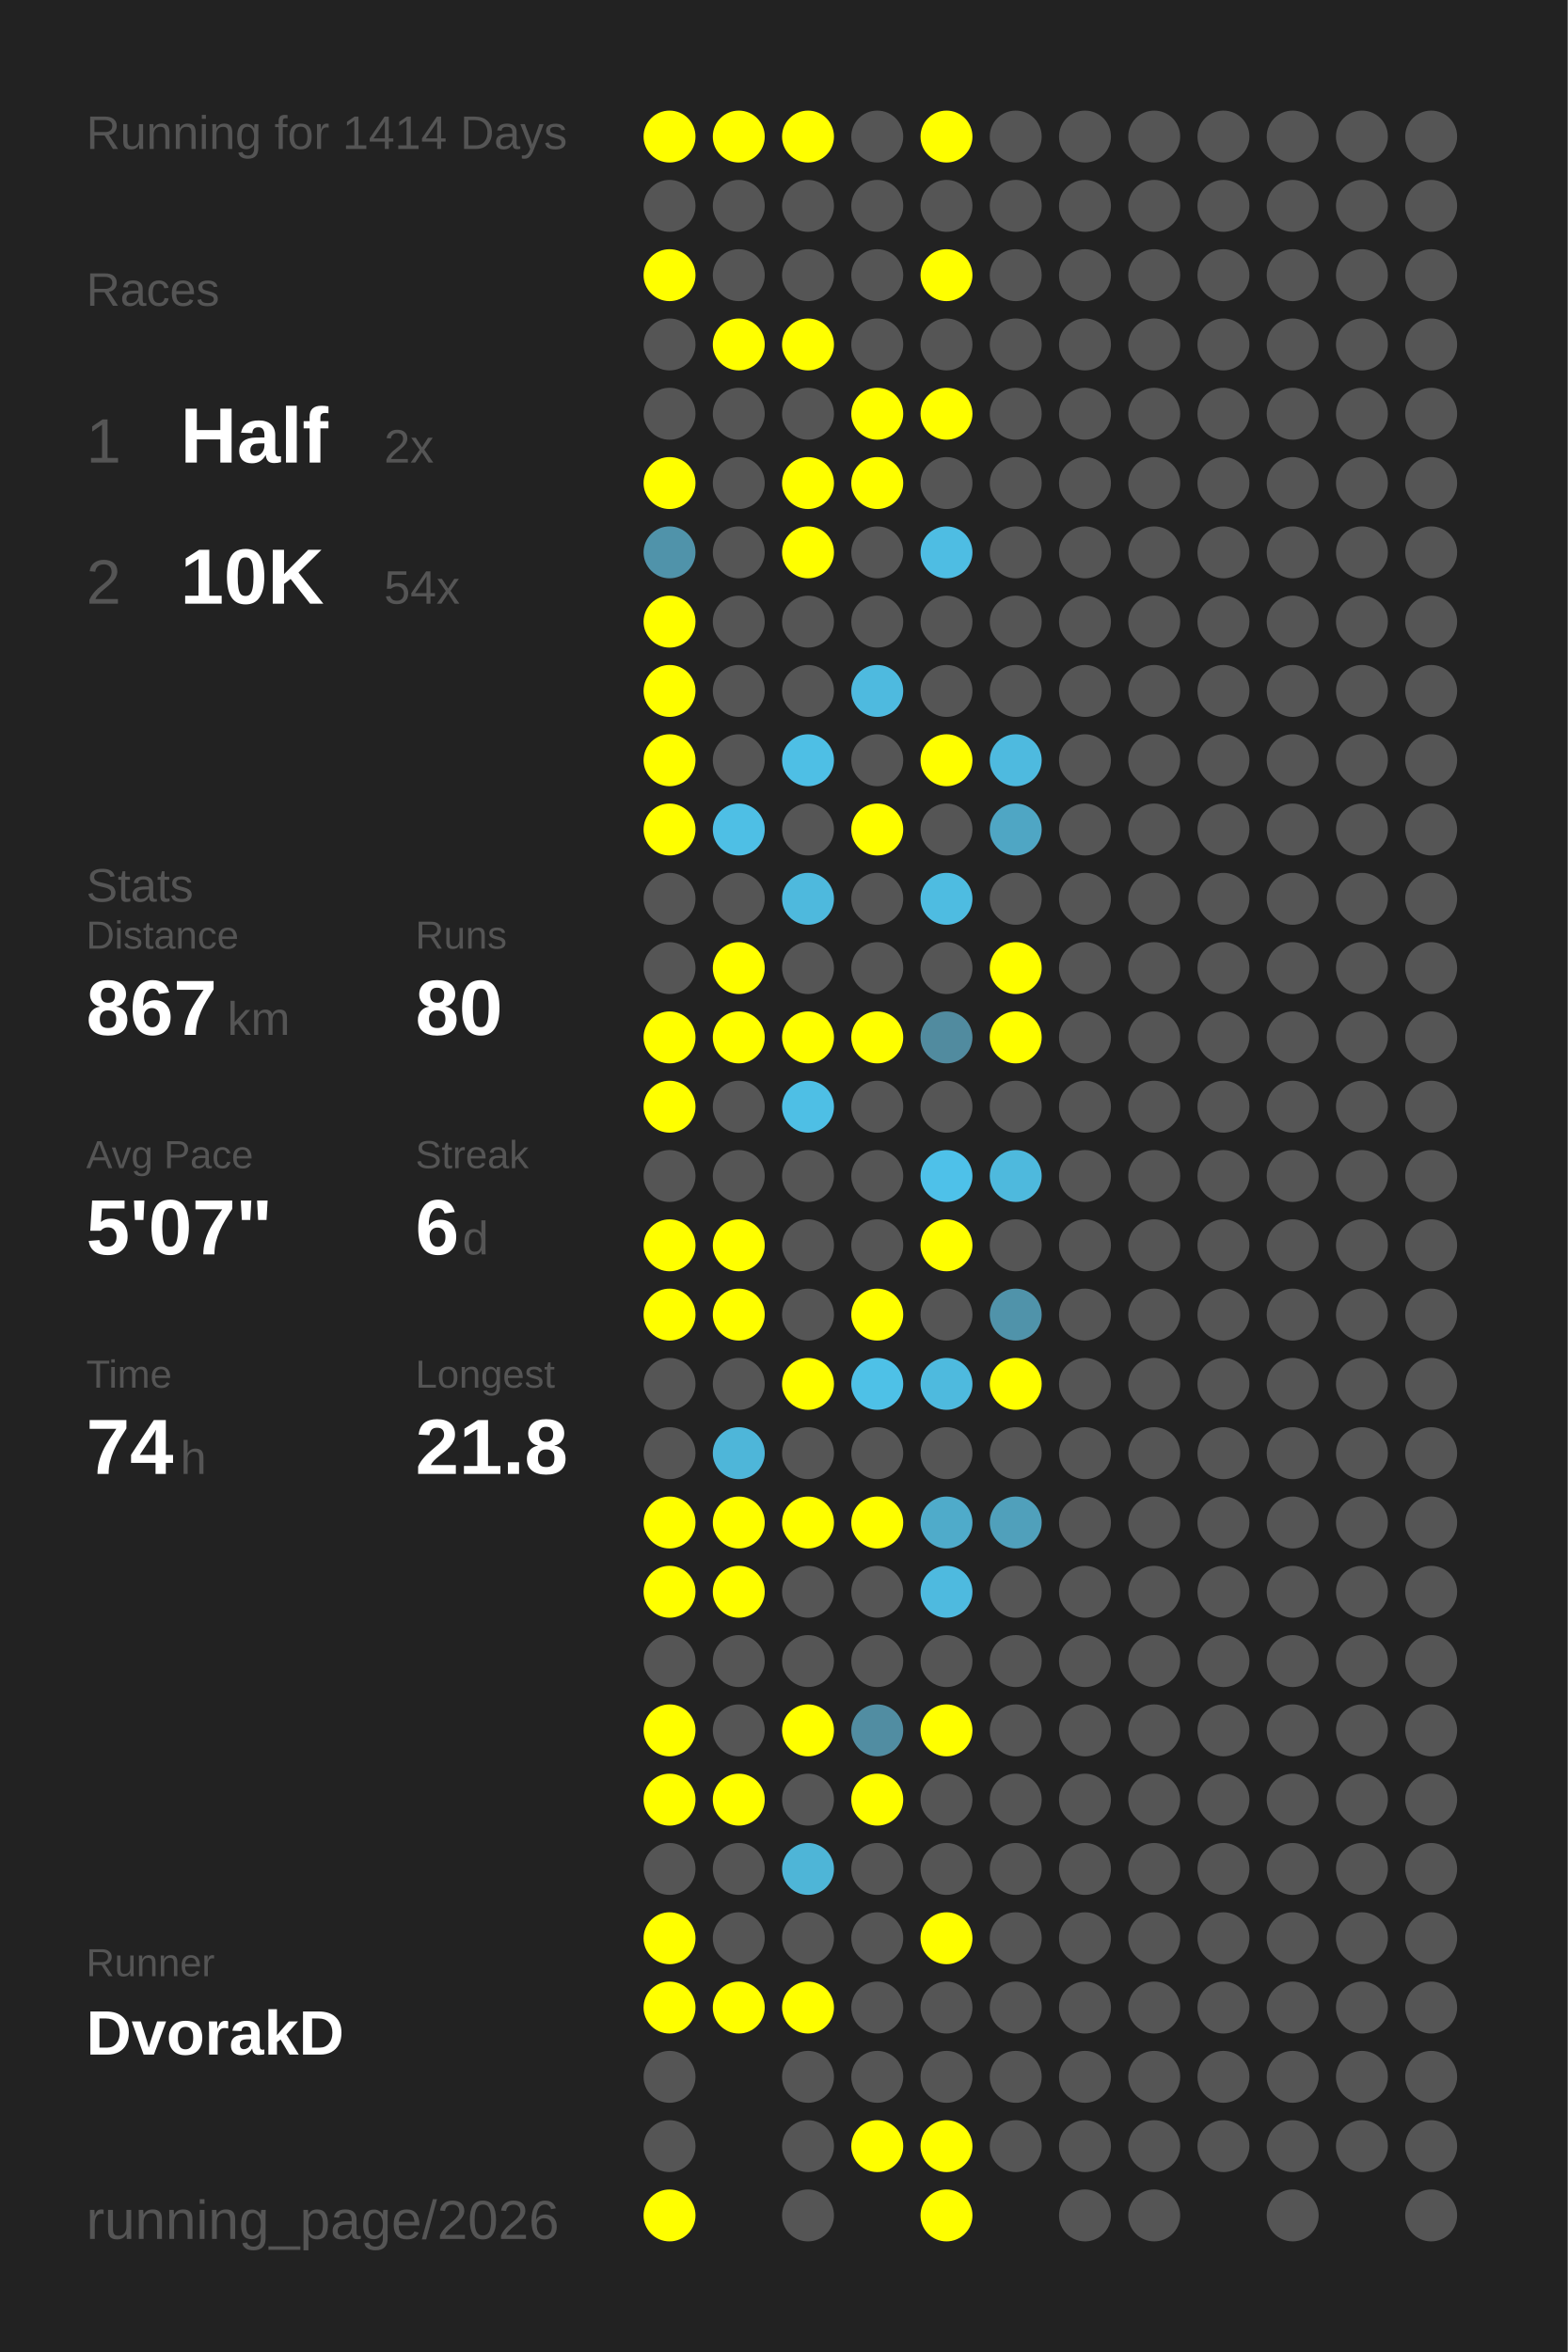
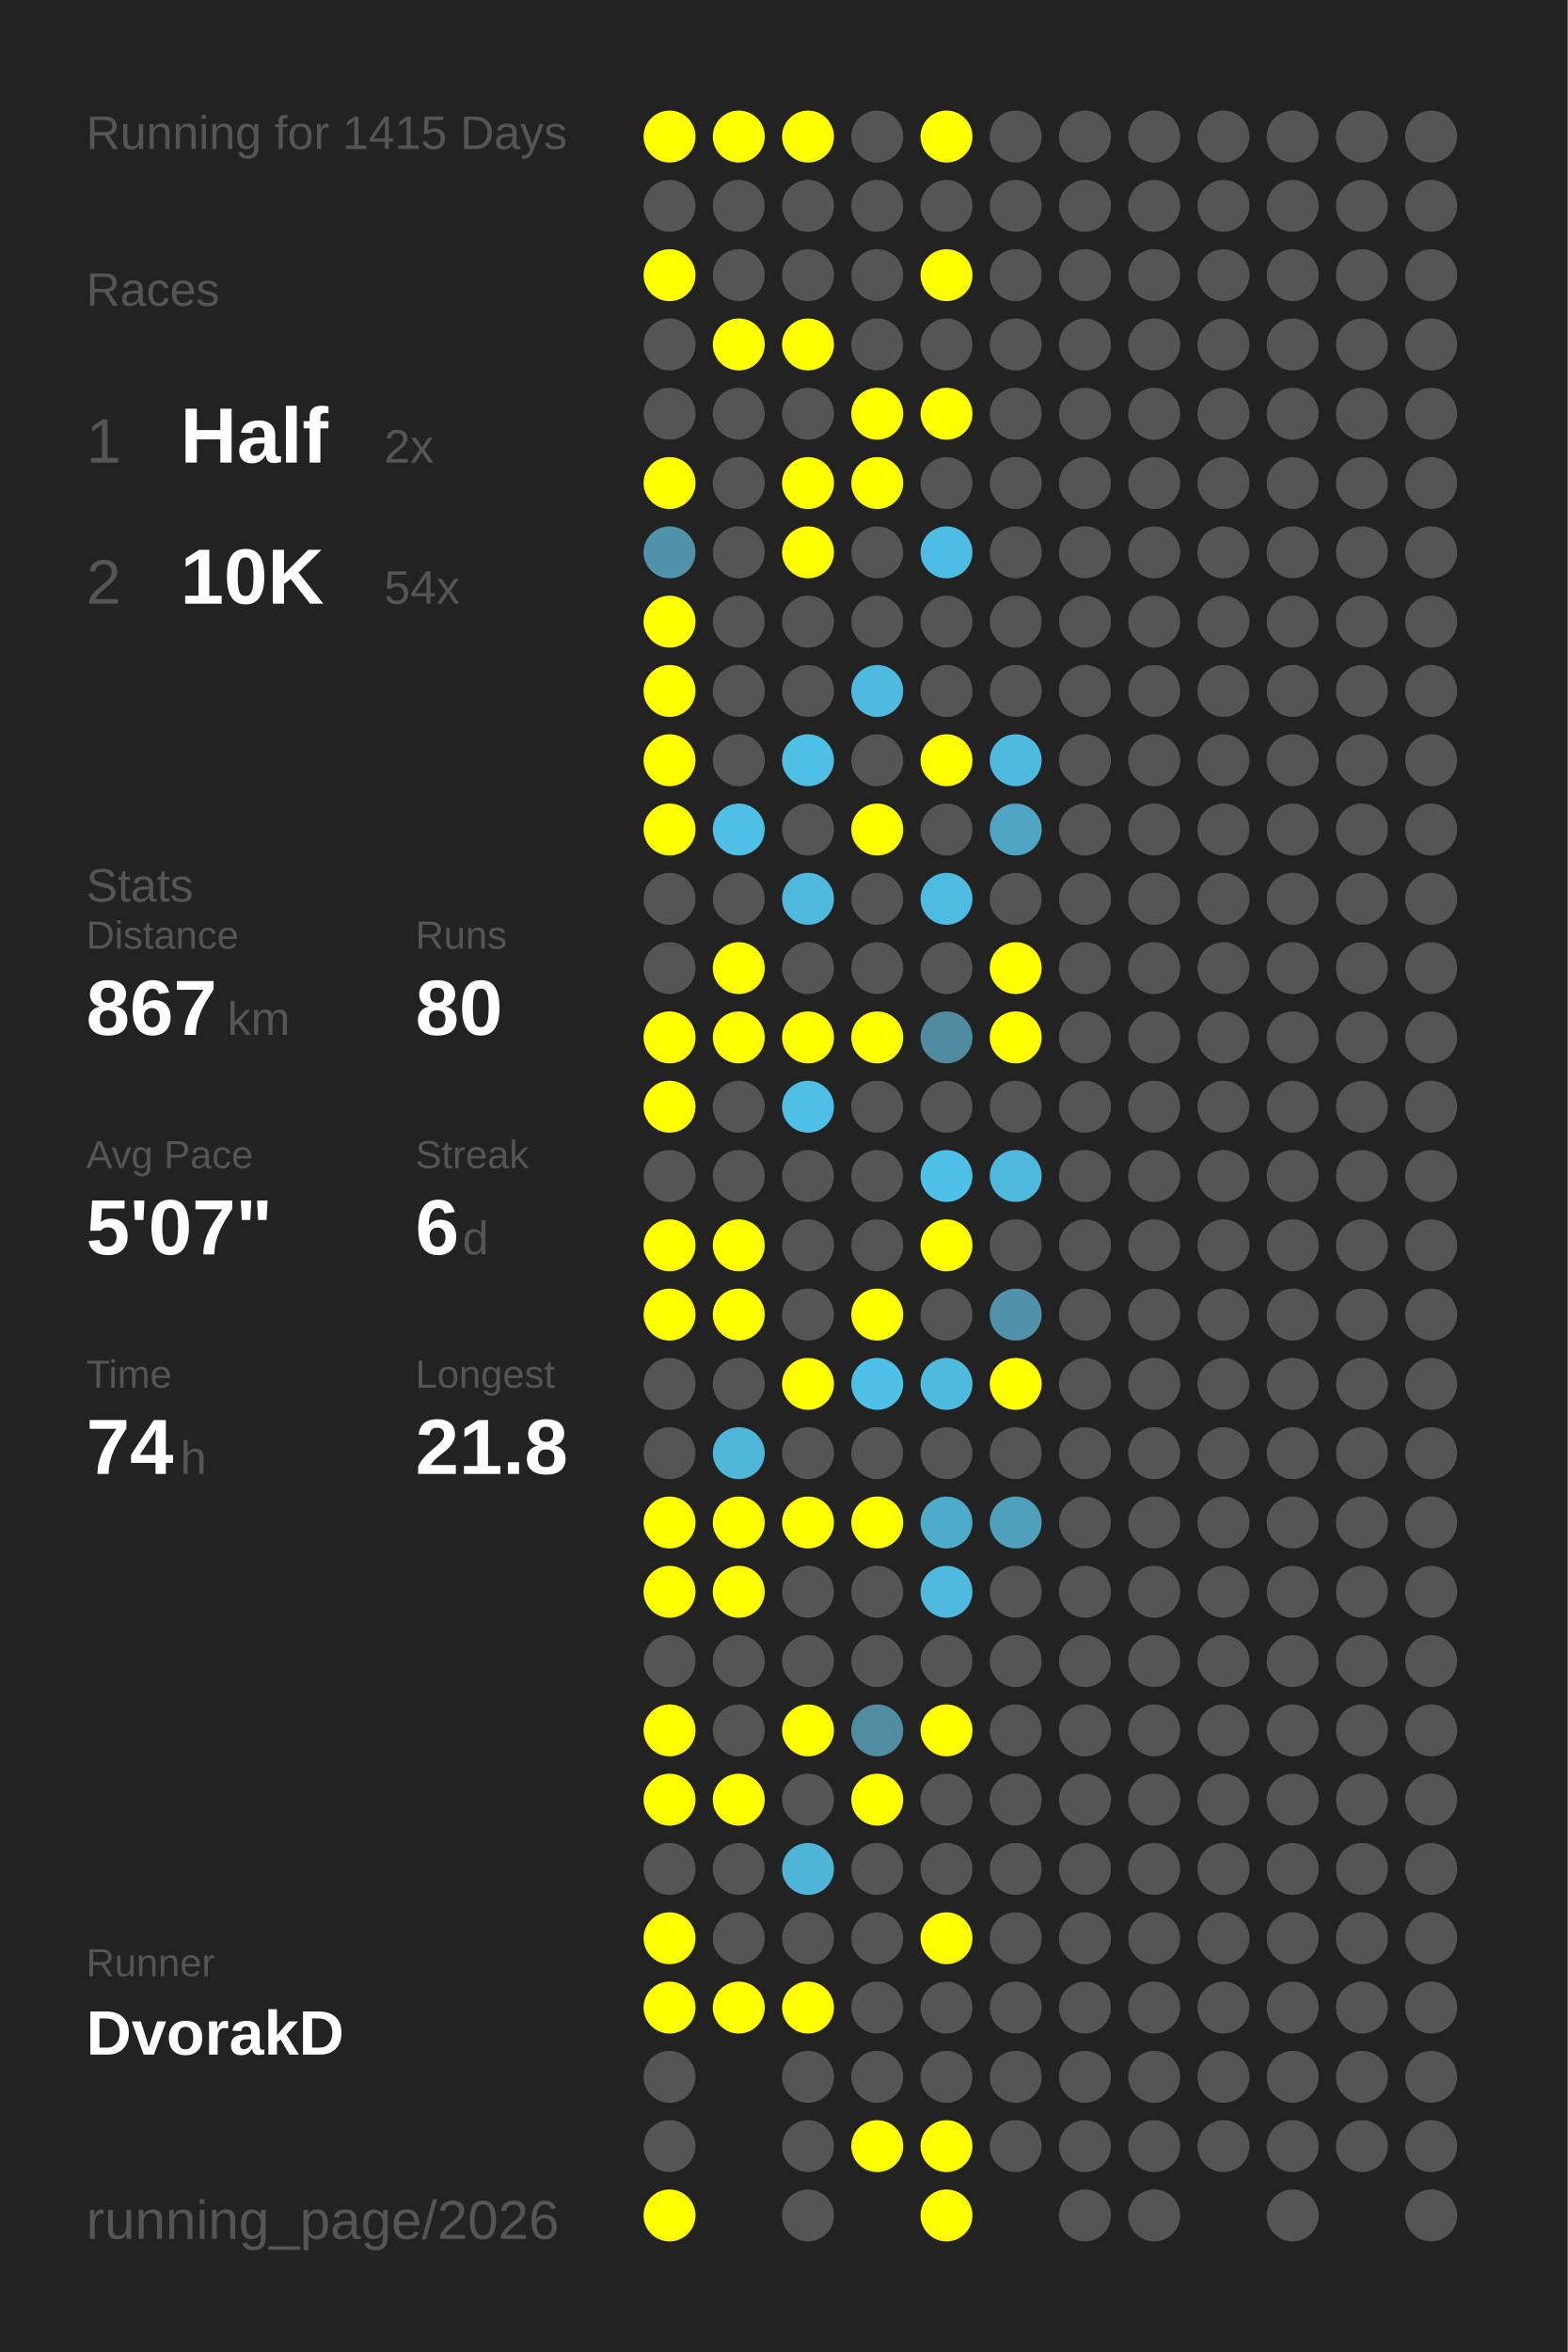
<svg xmlns="http://www.w3.org/2000/svg" baseProfile="full" height="300mm" version="1.1" viewBox="0,0,200,300" width="200mm">
  <defs />
  <rect fill="#222222" height="300" width="200" x="0" y="0" />
-   <text fill="#555555" style="font-size:6px; font-family:Arial;" x="11" y="19">Running for 1414 Days</text>
+   <text fill="#555555" style="font-size:6px; font-family:Arial;" x="11" y="19">Running for 1415 Days</text>
  <text fill="#555555" style="font-size:6px; font-family:Arial;" x="11" y="39">Races</text>
  <text fill="#555555" style="font-size:8px; font-family:Arial;" x="11" y="59">1</text>
  <text fill="#FFFFFF" style="font-size:10px; font-family:Arial; font-weight:bold;" x="23" y="59">Half</text>
  <text fill="#555555" style="font-size:6px; font-family:Arial;" x="49" y="59">2x</text>
  <text fill="#555555" style="font-size:8px; font-family:Arial;" x="11" y="77">2</text>
  <text fill="#FFFFFF" style="font-size:10px; font-family:Arial; font-weight:bold;" x="23" y="77">10K</text>
  <text fill="#555555" style="font-size:6px; font-family:Arial;" x="49" y="77">54x</text>
  <text fill="#555555" style="font-size:6px; font-family:Arial;" x="11" y="115">Stats</text>
  <text fill="#555555" style="font-size:5px; font-family:Arial;" x="11" y="121">Distance</text>
  <text fill="#FFFFFF" style="font-size:10px; font-family:Arial; font-weight:bold;" x="11" y="132">867</text>
  <text fill="#555555" style="font-size:6px; font-family:Arial;" x="29" y="132">km</text>
  <text fill="#555555" style="font-size:5px; font-family:Arial;" x="53" y="121">Runs</text>
  <text fill="#FFFFFF" style="font-size:10px; font-family:Arial; font-weight:bold;" x="53" y="132">80</text>
  <text fill="#555555" style="font-size:5px; font-family:Arial;" x="11" y="149">Avg Pace</text>
  <text fill="#FFFFFF" style="font-size:10px; font-family:Arial; font-weight:bold;" x="11" y="160">5'07"</text>
  <text fill="#555555" style="font-size:5px; font-family:Arial;" x="53" y="149">Streak</text>
  <text fill="#FFFFFF" style="font-size:10px; font-family:Arial; font-weight:bold;" x="53" y="160">6</text>
  <text fill="#555555" style="font-size:6px; font-family:Arial;" x="59" y="160">d</text>
  <text fill="#555555" style="font-size:5px; font-family:Arial;" x="11" y="177">Time</text>
  <text fill="#FFFFFF" style="font-size:10px; font-family:Arial; font-weight:bold;" x="11" y="188">74</text>
  <text fill="#555555" style="font-size:6px; font-family:Arial;" x="23" y="188">h</text>
  <text fill="#555555" style="font-size:5px; font-family:Arial;" x="53" y="177">Longest</text>
  <text fill="#FFFFFF" style="font-size:10px; font-family:Arial; font-weight:bold;" x="53" y="188">21.8</text>
  <text fill="#555555" style="font-size:5px; font-family:Arial;" x="11" y="252.065">Runner</text>
  <text fill="#FFFFFF" style="font-size:8px; font-family:Arial; font-weight:bold;" x="11" y="262.065">DvorakD</text>
  <text fill="#555555" style="font-size:7px; font-family:Arial;" x="11" y="285.581">running_page/2026</text>
  <circle cx="85.417" cy="17.419" fill="#FFFF00" r="3.312" />
  <circle cx="85.417" cy="26.258" fill="#555555" r="3.312" />
  <circle cx="85.417" cy="35.097" fill="#FFFF00" r="3.312" />
  <circle cx="85.417" cy="43.935" fill="#555555" r="3.312" />
  <circle cx="85.417" cy="52.774" fill="#555555" r="3.312" />
  <circle cx="85.417" cy="61.613" fill="#FFFF00" r="3.312" />
  <circle cx="85.417" cy="70.452" fill="#5093aa" r="3.312" />
  <circle cx="85.417" cy="79.29" fill="#FFFF00" r="3.312" />
  <circle cx="85.417" cy="88.129" fill="#FFFF00" r="3.312" />
  <circle cx="85.417" cy="96.968" fill="#FFFF00" r="3.312" />
  <circle cx="85.417" cy="105.806" fill="#FFFF00" r="3.312" />
  <circle cx="85.417" cy="114.645" fill="#555555" r="3.312" />
  <circle cx="85.417" cy="123.484" fill="#555555" r="3.312" />
  <circle cx="85.417" cy="132.323" fill="#FFFF00" r="3.312" />
  <circle cx="85.417" cy="141.161" fill="#FFFF00" r="3.312" />
  <circle cx="85.417" cy="150" fill="#555555" r="3.312" />
  <circle cx="85.417" cy="158.839" fill="#FFFF00" r="3.312" />
  <circle cx="85.417" cy="167.677" fill="#FFFF00" r="3.312" />
  <circle cx="85.417" cy="176.516" fill="#555555" r="3.312" />
  <circle cx="85.417" cy="185.355" fill="#555555" r="3.312" />
  <circle cx="85.417" cy="194.194" fill="#FFFF00" r="3.312" />
  <circle cx="85.417" cy="203.032" fill="#FFFF00" r="3.312" />
  <circle cx="85.417" cy="211.871" fill="#555555" r="3.312" />
  <circle cx="85.417" cy="220.71" fill="#FFFF00" r="3.312" />
  <circle cx="85.417" cy="229.548" fill="#FFFF00" r="3.312" />
  <circle cx="85.417" cy="238.387" fill="#555555" r="3.312" />
  <circle cx="85.417" cy="247.226" fill="#FFFF00" r="3.312" />
  <circle cx="85.417" cy="256.065" fill="#FFFF00" r="3.312" />
  <circle cx="85.417" cy="264.903" fill="#555555" r="3.312" />
  <circle cx="85.417" cy="273.742" fill="#555555" r="3.312" />
  <circle cx="85.417" cy="282.581" fill="#FFFF00" r="3.312" />
  <circle cx="94.25" cy="17.419" fill="#FFFF00" r="3.312" />
  <circle cx="94.25" cy="26.258" fill="#555555" r="3.312" />
  <circle cx="94.25" cy="35.097" fill="#555555" r="3.312" />
  <circle cx="94.25" cy="43.935" fill="#FFFF00" r="3.312" />
  <circle cx="94.25" cy="52.774" fill="#555555" r="3.312" />
  <circle cx="94.25" cy="61.613" fill="#555555" r="3.312" />
  <circle cx="94.25" cy="70.452" fill="#555555" r="3.312" />
  <circle cx="94.25" cy="79.29" fill="#555555" r="3.312" />
  <circle cx="94.25" cy="88.129" fill="#555555" r="3.312" />
  <circle cx="94.25" cy="96.968" fill="#555555" r="3.312" />
  <circle cx="94.25" cy="105.806" fill="#4ebfe5" r="3.312" />
  <circle cx="94.25" cy="114.645" fill="#555555" r="3.312" />
  <circle cx="94.25" cy="123.484" fill="#FFFF00" r="3.312" />
  <circle cx="94.25" cy="132.323" fill="#FFFF00" r="3.312" />
  <circle cx="94.25" cy="141.161" fill="#555555" r="3.312" />
  <circle cx="94.25" cy="150" fill="#555555" r="3.312" />
  <circle cx="94.25" cy="158.839" fill="#FFFF00" r="3.312" />
  <circle cx="94.25" cy="167.677" fill="#FFFF00" r="3.312" />
  <circle cx="94.25" cy="176.516" fill="#555555" r="3.312" />
  <circle cx="94.25" cy="185.355" fill="#4eb6d9" r="3.312" />
  <circle cx="94.25" cy="194.194" fill="#FFFF00" r="3.312" />
  <circle cx="94.25" cy="203.032" fill="#FFFF00" r="3.312" />
  <circle cx="94.25" cy="211.871" fill="#555555" r="3.312" />
  <circle cx="94.25" cy="220.71" fill="#555555" r="3.312" />
  <circle cx="94.25" cy="229.548" fill="#FFFF00" r="3.312" />
  <circle cx="94.25" cy="238.387" fill="#555555" r="3.312" />
  <circle cx="94.25" cy="247.226" fill="#555555" r="3.312" />
  <circle cx="94.25" cy="256.065" fill="#FFFF00" r="3.312" />
  <circle cx="103.083" cy="17.419" fill="#FFFF00" r="3.312" />
  <circle cx="103.083" cy="26.258" fill="#555555" r="3.312" />
  <circle cx="103.083" cy="35.097" fill="#555555" r="3.312" />
  <circle cx="103.083" cy="43.935" fill="#FFFF00" r="3.312" />
  <circle cx="103.083" cy="52.774" fill="#555555" r="3.312" />
  <circle cx="103.083" cy="61.613" fill="#FFFF00" r="3.312" />
  <circle cx="103.083" cy="70.452" fill="#FFFF00" r="3.312" />
  <circle cx="103.083" cy="79.29" fill="#555555" r="3.312" />
  <circle cx="103.083" cy="88.129" fill="#555555" r="3.312" />
  <circle cx="103.083" cy="96.968" fill="#4ebfe5" r="3.312" />
  <circle cx="103.083" cy="105.806" fill="#555555" r="3.312" />
  <circle cx="103.083" cy="114.645" fill="#4eb9dd" r="3.312" />
  <circle cx="103.083" cy="123.484" fill="#555555" r="3.312" />
  <circle cx="103.083" cy="132.323" fill="#FFFF00" r="3.312" />
  <circle cx="103.083" cy="141.161" fill="#4ebfe5" r="3.312" />
  <circle cx="103.083" cy="150" fill="#555555" r="3.312" />
  <circle cx="103.083" cy="158.839" fill="#555555" r="3.312" />
  <circle cx="103.083" cy="167.677" fill="#555555" r="3.312" />
  <circle cx="103.083" cy="176.516" fill="#FFFF00" r="3.312" />
  <circle cx="103.083" cy="185.355" fill="#555555" r="3.312" />
  <circle cx="103.083" cy="194.194" fill="#FFFF00" r="3.312" />
  <circle cx="103.083" cy="203.032" fill="#555555" r="3.312" />
  <circle cx="103.083" cy="211.871" fill="#555555" r="3.312" />
  <circle cx="103.083" cy="220.71" fill="#FFFF00" r="3.312" />
  <circle cx="103.083" cy="229.548" fill="#555555" r="3.312" />
  <circle cx="103.083" cy="238.387" fill="#4eb5d7" r="3.312" />
  <circle cx="103.083" cy="247.226" fill="#555555" r="3.312" />
  <circle cx="103.083" cy="256.065" fill="#FFFF00" r="3.312" />
  <circle cx="103.083" cy="264.903" fill="#555555" r="3.312" />
  <circle cx="103.083" cy="273.742" fill="#555555" r="3.312" />
  <circle cx="103.083" cy="282.581" fill="#555555" r="3.312" />
  <circle cx="111.917" cy="17.419" fill="#555555" r="3.312" />
  <circle cx="111.917" cy="26.258" fill="#555555" r="3.312" />
  <circle cx="111.917" cy="35.097" fill="#555555" r="3.312" />
  <circle cx="111.917" cy="43.935" fill="#555555" r="3.312" />
  <circle cx="111.917" cy="52.774" fill="#FFFF00" r="3.312" />
  <circle cx="111.917" cy="61.613" fill="#FFFF00" r="3.312" />
  <circle cx="111.917" cy="70.452" fill="#555555" r="3.312" />
  <circle cx="111.917" cy="79.29" fill="#555555" r="3.312" />
  <circle cx="111.917" cy="88.129" fill="#4ebadf" r="3.312" />
  <circle cx="111.917" cy="96.968" fill="#555555" r="3.312" />
  <circle cx="111.917" cy="105.806" fill="#FFFF00" r="3.312" />
  <circle cx="111.917" cy="114.645" fill="#555555" r="3.312" />
  <circle cx="111.917" cy="123.484" fill="#555555" r="3.312" />
  <circle cx="111.917" cy="132.323" fill="#FFFF00" r="3.312" />
  <circle cx="111.917" cy="141.161" fill="#555555" r="3.312" />
  <circle cx="111.917" cy="150" fill="#555555" r="3.312" />
  <circle cx="111.917" cy="158.839" fill="#555555" r="3.312" />
  <circle cx="111.917" cy="167.677" fill="#FFFF00" r="3.312" />
  <circle cx="111.917" cy="176.516" fill="#4ec1e7" r="3.312" />
  <circle cx="111.917" cy="185.355" fill="#555555" r="3.312" />
  <circle cx="111.917" cy="194.194" fill="#FFFF00" r="3.312" />
  <circle cx="111.917" cy="203.032" fill="#555555" r="3.312" />
  <circle cx="111.917" cy="211.871" fill="#555555" r="3.312" />
  <circle cx="111.917" cy="220.71" fill="#518da2" r="3.312" />
  <circle cx="111.917" cy="229.548" fill="#FFFF00" r="3.312" />
  <circle cx="111.917" cy="238.387" fill="#555555" r="3.312" />
  <circle cx="111.917" cy="247.226" fill="#555555" r="3.312" />
  <circle cx="111.917" cy="256.065" fill="#555555" r="3.312" />
  <circle cx="111.917" cy="264.903" fill="#555555" r="3.312" />
  <circle cx="111.917" cy="273.742" fill="#FFFF00" r="3.312" />
  <circle cx="120.75" cy="17.419" fill="#FFFF00" r="3.312" />
  <circle cx="120.75" cy="26.258" fill="#555555" r="3.312" />
  <circle cx="120.75" cy="35.097" fill="#FFFF00" r="3.312" />
  <circle cx="120.75" cy="43.935" fill="#555555" r="3.312" />
  <circle cx="120.75" cy="52.774" fill="#FFFF00" r="3.312" />
  <circle cx="120.75" cy="61.613" fill="#555555" r="3.312" />
  <circle cx="120.75" cy="70.452" fill="#4ebde3" r="3.312" />
  <circle cx="120.75" cy="79.29" fill="#555555" r="3.312" />
  <circle cx="120.75" cy="88.129" fill="#555555" r="3.312" />
  <circle cx="120.75" cy="96.968" fill="#FFFF00" r="3.312" />
  <circle cx="120.75" cy="105.806" fill="#555555" r="3.312" />
  <circle cx="120.75" cy="114.645" fill="#4ebce1" r="3.312" />
  <circle cx="120.75" cy="123.484" fill="#555555" r="3.312" />
  <circle cx="120.75" cy="132.323" fill="#518b9f" r="3.312" />
  <circle cx="120.75" cy="141.161" fill="#555555" r="3.312" />
  <circle cx="120.75" cy="150" fill="#4ec1e9" r="3.312" />
  <circle cx="120.75" cy="158.839" fill="#FFFF00" r="3.312" />
  <circle cx="120.75" cy="167.677" fill="#555555" r="3.312" />
  <circle cx="120.75" cy="176.516" fill="#4ebade" r="3.312" />
  <circle cx="120.75" cy="185.355" fill="#555555" r="3.312" />
  <circle cx="120.75" cy="194.194" fill="#4fabca" r="3.312" />
  <circle cx="120.75" cy="203.032" fill="#4ebadf" r="3.312" />
  <circle cx="120.75" cy="211.871" fill="#555555" r="3.312" />
  <circle cx="120.75" cy="220.71" fill="#FFFF00" r="3.312" />
  <circle cx="120.75" cy="229.548" fill="#555555" r="3.312" />
  <circle cx="120.75" cy="238.387" fill="#555555" r="3.312" />
  <circle cx="120.75" cy="247.226" fill="#FFFF00" r="3.312" />
  <circle cx="120.75" cy="256.065" fill="#555555" r="3.312" />
  <circle cx="120.75" cy="264.903" fill="#555555" r="3.312" />
  <circle cx="120.75" cy="273.742" fill="#FFFF00" r="3.312" />
  <circle cx="120.75" cy="282.581" fill="#FFFF00" r="3.312" />
  <circle cx="129.583" cy="17.419" fill="#555555" r="3.312" />
  <circle cx="129.583" cy="26.258" fill="#555555" r="3.312" />
  <circle cx="129.583" cy="35.097" fill="#555555" r="3.312" />
  <circle cx="129.583" cy="43.935" fill="#555555" r="3.312" />
  <circle cx="129.583" cy="52.774" fill="#555555" r="3.312" />
  <circle cx="129.583" cy="61.613" fill="#555555" r="3.312" />
  <circle cx="129.583" cy="70.452" fill="#555555" r="3.312" />
  <circle cx="129.583" cy="79.29" fill="#555555" r="3.312" />
  <circle cx="129.583" cy="88.129" fill="#555555" r="3.312" />
  <circle cx="129.583" cy="96.968" fill="#4ebadf" r="3.312" />
  <circle cx="129.583" cy="105.806" fill="#4fa6c4" r="3.312" />
  <circle cx="129.583" cy="114.645" fill="#555555" r="3.312" />
  <circle cx="129.583" cy="123.484" fill="#FFFF00" r="3.312" />
  <circle cx="129.583" cy="132.323" fill="#FFFF00" r="3.312" />
  <circle cx="129.583" cy="141.161" fill="#555555" r="3.312" />
  <circle cx="129.583" cy="150" fill="#4eb9dd" r="3.312" />
  <circle cx="129.583" cy="158.839" fill="#555555" r="3.312" />
  <circle cx="129.583" cy="167.677" fill="#5093aa" r="3.312" />
  <circle cx="129.583" cy="176.516" fill="#FFFF00" r="3.312" />
  <circle cx="129.583" cy="185.355" fill="#555555" r="3.312" />
  <circle cx="129.583" cy="194.194" fill="#50a0bb" r="3.312" />
  <circle cx="129.583" cy="203.032" fill="#555555" r="3.312" />
  <circle cx="129.583" cy="211.871" fill="#555555" r="3.312" />
  <circle cx="129.583" cy="220.71" fill="#555555" r="3.312" />
  <circle cx="129.583" cy="229.548" fill="#555555" r="3.312" />
  <circle cx="129.583" cy="238.387" fill="#555555" r="3.312" />
  <circle cx="129.583" cy="247.226" fill="#555555" r="3.312" />
  <circle cx="129.583" cy="256.065" fill="#555555" r="3.312" />
  <circle cx="129.583" cy="264.903" fill="#555555" r="3.312" />
  <circle cx="129.583" cy="273.742" fill="#555555" r="3.312" />
  <circle cx="138.417" cy="17.419" fill="#555555" r="3.312" />
  <circle cx="138.417" cy="26.258" fill="#555555" r="3.312" />
  <circle cx="138.417" cy="35.097" fill="#555555" r="3.312" />
  <circle cx="138.417" cy="43.935" fill="#555555" r="3.312" />
  <circle cx="138.417" cy="52.774" fill="#555555" r="3.312" />
  <circle cx="138.417" cy="61.613" fill="#555555" r="3.312" />
  <circle cx="138.417" cy="70.452" fill="#555555" r="3.312" />
  <circle cx="138.417" cy="79.29" fill="#555555" r="3.312" />
  <circle cx="138.417" cy="88.129" fill="#555555" r="3.312" />
  <circle cx="138.417" cy="96.968" fill="#555555" r="3.312" />
  <circle cx="138.417" cy="105.806" fill="#555555" r="3.312" />
  <circle cx="138.417" cy="114.645" fill="#555555" r="3.312" />
  <circle cx="138.417" cy="123.484" fill="#555555" r="3.312" />
  <circle cx="138.417" cy="132.323" fill="#555555" r="3.312" />
  <circle cx="138.417" cy="141.161" fill="#555555" r="3.312" />
  <circle cx="138.417" cy="150" fill="#555555" r="3.312" />
  <circle cx="138.417" cy="158.839" fill="#555555" r="3.312" />
  <circle cx="138.417" cy="167.677" fill="#555555" r="3.312" />
  <circle cx="138.417" cy="176.516" fill="#555555" r="3.312" />
  <circle cx="138.417" cy="185.355" fill="#555555" r="3.312" />
  <circle cx="138.417" cy="194.194" fill="#555555" r="3.312" />
  <circle cx="138.417" cy="203.032" fill="#555555" r="3.312" />
  <circle cx="138.417" cy="211.871" fill="#555555" r="3.312" />
  <circle cx="138.417" cy="220.71" fill="#555555" r="3.312" />
  <circle cx="138.417" cy="229.548" fill="#555555" r="3.312" />
  <circle cx="138.417" cy="238.387" fill="#555555" r="3.312" />
  <circle cx="138.417" cy="247.226" fill="#555555" r="3.312" />
  <circle cx="138.417" cy="256.065" fill="#555555" r="3.312" />
  <circle cx="138.417" cy="264.903" fill="#555555" r="3.312" />
  <circle cx="138.417" cy="273.742" fill="#555555" r="3.312" />
  <circle cx="138.417" cy="282.581" fill="#555555" r="3.312" />
  <circle cx="147.25" cy="17.419" fill="#555555" r="3.312" />
  <circle cx="147.25" cy="26.258" fill="#555555" r="3.312" />
  <circle cx="147.25" cy="35.097" fill="#555555" r="3.312" />
  <circle cx="147.25" cy="43.935" fill="#555555" r="3.312" />
  <circle cx="147.25" cy="52.774" fill="#555555" r="3.312" />
  <circle cx="147.25" cy="61.613" fill="#555555" r="3.312" />
  <circle cx="147.25" cy="70.452" fill="#555555" r="3.312" />
  <circle cx="147.25" cy="79.29" fill="#555555" r="3.312" />
  <circle cx="147.25" cy="88.129" fill="#555555" r="3.312" />
  <circle cx="147.25" cy="96.968" fill="#555555" r="3.312" />
  <circle cx="147.25" cy="105.806" fill="#555555" r="3.312" />
  <circle cx="147.25" cy="114.645" fill="#555555" r="3.312" />
  <circle cx="147.25" cy="123.484" fill="#555555" r="3.312" />
  <circle cx="147.25" cy="132.323" fill="#555555" r="3.312" />
  <circle cx="147.25" cy="141.161" fill="#555555" r="3.312" />
  <circle cx="147.25" cy="150" fill="#555555" r="3.312" />
  <circle cx="147.25" cy="158.839" fill="#555555" r="3.312" />
  <circle cx="147.25" cy="167.677" fill="#555555" r="3.312" />
  <circle cx="147.25" cy="176.516" fill="#555555" r="3.312" />
  <circle cx="147.25" cy="185.355" fill="#555555" r="3.312" />
  <circle cx="147.25" cy="194.194" fill="#555555" r="3.312" />
  <circle cx="147.25" cy="203.032" fill="#555555" r="3.312" />
  <circle cx="147.25" cy="211.871" fill="#555555" r="3.312" />
  <circle cx="147.25" cy="220.71" fill="#555555" r="3.312" />
  <circle cx="147.25" cy="229.548" fill="#555555" r="3.312" />
  <circle cx="147.25" cy="238.387" fill="#555555" r="3.312" />
  <circle cx="147.25" cy="247.226" fill="#555555" r="3.312" />
  <circle cx="147.25" cy="256.065" fill="#555555" r="3.312" />
  <circle cx="147.25" cy="264.903" fill="#555555" r="3.312" />
  <circle cx="147.25" cy="273.742" fill="#555555" r="3.312" />
  <circle cx="147.25" cy="282.581" fill="#555555" r="3.312" />
  <circle cx="156.083" cy="17.419" fill="#555555" r="3.312" />
  <circle cx="156.083" cy="26.258" fill="#555555" r="3.312" />
  <circle cx="156.083" cy="35.097" fill="#555555" r="3.312" />
  <circle cx="156.083" cy="43.935" fill="#555555" r="3.312" />
  <circle cx="156.083" cy="52.774" fill="#555555" r="3.312" />
  <circle cx="156.083" cy="61.613" fill="#555555" r="3.312" />
  <circle cx="156.083" cy="70.452" fill="#555555" r="3.312" />
  <circle cx="156.083" cy="79.29" fill="#555555" r="3.312" />
  <circle cx="156.083" cy="88.129" fill="#555555" r="3.312" />
  <circle cx="156.083" cy="96.968" fill="#555555" r="3.312" />
  <circle cx="156.083" cy="105.806" fill="#555555" r="3.312" />
  <circle cx="156.083" cy="114.645" fill="#555555" r="3.312" />
  <circle cx="156.083" cy="123.484" fill="#555555" r="3.312" />
  <circle cx="156.083" cy="132.323" fill="#555555" r="3.312" />
  <circle cx="156.083" cy="141.161" fill="#555555" r="3.312" />
  <circle cx="156.083" cy="150" fill="#555555" r="3.312" />
  <circle cx="156.083" cy="158.839" fill="#555555" r="3.312" />
  <circle cx="156.083" cy="167.677" fill="#555555" r="3.312" />
  <circle cx="156.083" cy="176.516" fill="#555555" r="3.312" />
  <circle cx="156.083" cy="185.355" fill="#555555" r="3.312" />
  <circle cx="156.083" cy="194.194" fill="#555555" r="3.312" />
  <circle cx="156.083" cy="203.032" fill="#555555" r="3.312" />
  <circle cx="156.083" cy="211.871" fill="#555555" r="3.312" />
  <circle cx="156.083" cy="220.71" fill="#555555" r="3.312" />
  <circle cx="156.083" cy="229.548" fill="#555555" r="3.312" />
  <circle cx="156.083" cy="238.387" fill="#555555" r="3.312" />
  <circle cx="156.083" cy="247.226" fill="#555555" r="3.312" />
  <circle cx="156.083" cy="256.065" fill="#555555" r="3.312" />
  <circle cx="156.083" cy="264.903" fill="#555555" r="3.312" />
  <circle cx="156.083" cy="273.742" fill="#555555" r="3.312" />
  <circle cx="164.917" cy="17.419" fill="#555555" r="3.312" />
  <circle cx="164.917" cy="26.258" fill="#555555" r="3.312" />
  <circle cx="164.917" cy="35.097" fill="#555555" r="3.312" />
  <circle cx="164.917" cy="43.935" fill="#555555" r="3.312" />
  <circle cx="164.917" cy="52.774" fill="#555555" r="3.312" />
  <circle cx="164.917" cy="61.613" fill="#555555" r="3.312" />
  <circle cx="164.917" cy="70.452" fill="#555555" r="3.312" />
  <circle cx="164.917" cy="79.29" fill="#555555" r="3.312" />
  <circle cx="164.917" cy="88.129" fill="#555555" r="3.312" />
  <circle cx="164.917" cy="96.968" fill="#555555" r="3.312" />
  <circle cx="164.917" cy="105.806" fill="#555555" r="3.312" />
  <circle cx="164.917" cy="114.645" fill="#555555" r="3.312" />
  <circle cx="164.917" cy="123.484" fill="#555555" r="3.312" />
  <circle cx="164.917" cy="132.323" fill="#555555" r="3.312" />
  <circle cx="164.917" cy="141.161" fill="#555555" r="3.312" />
  <circle cx="164.917" cy="150" fill="#555555" r="3.312" />
  <circle cx="164.917" cy="158.839" fill="#555555" r="3.312" />
  <circle cx="164.917" cy="167.677" fill="#555555" r="3.312" />
  <circle cx="164.917" cy="176.516" fill="#555555" r="3.312" />
  <circle cx="164.917" cy="185.355" fill="#555555" r="3.312" />
  <circle cx="164.917" cy="194.194" fill="#555555" r="3.312" />
  <circle cx="164.917" cy="203.032" fill="#555555" r="3.312" />
  <circle cx="164.917" cy="211.871" fill="#555555" r="3.312" />
  <circle cx="164.917" cy="220.71" fill="#555555" r="3.312" />
  <circle cx="164.917" cy="229.548" fill="#555555" r="3.312" />
  <circle cx="164.917" cy="238.387" fill="#555555" r="3.312" />
  <circle cx="164.917" cy="247.226" fill="#555555" r="3.312" />
  <circle cx="164.917" cy="256.065" fill="#555555" r="3.312" />
  <circle cx="164.917" cy="264.903" fill="#555555" r="3.312" />
  <circle cx="164.917" cy="273.742" fill="#555555" r="3.312" />
  <circle cx="164.917" cy="282.581" fill="#555555" r="3.312" />
  <circle cx="173.75" cy="17.419" fill="#555555" r="3.312" />
  <circle cx="173.75" cy="26.258" fill="#555555" r="3.312" />
  <circle cx="173.75" cy="35.097" fill="#555555" r="3.312" />
  <circle cx="173.75" cy="43.935" fill="#555555" r="3.312" />
  <circle cx="173.75" cy="52.774" fill="#555555" r="3.312" />
  <circle cx="173.75" cy="61.613" fill="#555555" r="3.312" />
  <circle cx="173.75" cy="70.452" fill="#555555" r="3.312" />
  <circle cx="173.75" cy="79.29" fill="#555555" r="3.312" />
  <circle cx="173.75" cy="88.129" fill="#555555" r="3.312" />
  <circle cx="173.75" cy="96.968" fill="#555555" r="3.312" />
  <circle cx="173.75" cy="105.806" fill="#555555" r="3.312" />
  <circle cx="173.75" cy="114.645" fill="#555555" r="3.312" />
  <circle cx="173.75" cy="123.484" fill="#555555" r="3.312" />
  <circle cx="173.75" cy="132.323" fill="#555555" r="3.312" />
  <circle cx="173.75" cy="141.161" fill="#555555" r="3.312" />
  <circle cx="173.75" cy="150" fill="#555555" r="3.312" />
  <circle cx="173.75" cy="158.839" fill="#555555" r="3.312" />
  <circle cx="173.75" cy="167.677" fill="#555555" r="3.312" />
  <circle cx="173.75" cy="176.516" fill="#555555" r="3.312" />
  <circle cx="173.75" cy="185.355" fill="#555555" r="3.312" />
  <circle cx="173.75" cy="194.194" fill="#555555" r="3.312" />
  <circle cx="173.75" cy="203.032" fill="#555555" r="3.312" />
  <circle cx="173.75" cy="211.871" fill="#555555" r="3.312" />
  <circle cx="173.75" cy="220.71" fill="#555555" r="3.312" />
  <circle cx="173.75" cy="229.548" fill="#555555" r="3.312" />
  <circle cx="173.75" cy="238.387" fill="#555555" r="3.312" />
  <circle cx="173.75" cy="247.226" fill="#555555" r="3.312" />
  <circle cx="173.75" cy="256.065" fill="#555555" r="3.312" />
  <circle cx="173.75" cy="264.903" fill="#555555" r="3.312" />
  <circle cx="173.75" cy="273.742" fill="#555555" r="3.312" />
  <circle cx="182.583" cy="17.419" fill="#555555" r="3.312" />
  <circle cx="182.583" cy="26.258" fill="#555555" r="3.312" />
  <circle cx="182.583" cy="35.097" fill="#555555" r="3.312" />
  <circle cx="182.583" cy="43.935" fill="#555555" r="3.312" />
  <circle cx="182.583" cy="52.774" fill="#555555" r="3.312" />
  <circle cx="182.583" cy="61.613" fill="#555555" r="3.312" />
  <circle cx="182.583" cy="70.452" fill="#555555" r="3.312" />
  <circle cx="182.583" cy="79.29" fill="#555555" r="3.312" />
  <circle cx="182.583" cy="88.129" fill="#555555" r="3.312" />
  <circle cx="182.583" cy="96.968" fill="#555555" r="3.312" />
  <circle cx="182.583" cy="105.806" fill="#555555" r="3.312" />
  <circle cx="182.583" cy="114.645" fill="#555555" r="3.312" />
  <circle cx="182.583" cy="123.484" fill="#555555" r="3.312" />
  <circle cx="182.583" cy="132.323" fill="#555555" r="3.312" />
  <circle cx="182.583" cy="141.161" fill="#555555" r="3.312" />
  <circle cx="182.583" cy="150" fill="#555555" r="3.312" />
  <circle cx="182.583" cy="158.839" fill="#555555" r="3.312" />
  <circle cx="182.583" cy="167.677" fill="#555555" r="3.312" />
  <circle cx="182.583" cy="176.516" fill="#555555" r="3.312" />
  <circle cx="182.583" cy="185.355" fill="#555555" r="3.312" />
  <circle cx="182.583" cy="194.194" fill="#555555" r="3.312" />
  <circle cx="182.583" cy="203.032" fill="#555555" r="3.312" />
  <circle cx="182.583" cy="211.871" fill="#555555" r="3.312" />
  <circle cx="182.583" cy="220.71" fill="#555555" r="3.312" />
  <circle cx="182.583" cy="229.548" fill="#555555" r="3.312" />
  <circle cx="182.583" cy="238.387" fill="#555555" r="3.312" />
  <circle cx="182.583" cy="247.226" fill="#555555" r="3.312" />
  <circle cx="182.583" cy="256.065" fill="#555555" r="3.312" />
  <circle cx="182.583" cy="264.903" fill="#555555" r="3.312" />
  <circle cx="182.583" cy="273.742" fill="#555555" r="3.312" />
  <circle cx="182.583" cy="282.581" fill="#555555" r="3.312" />
</svg>
